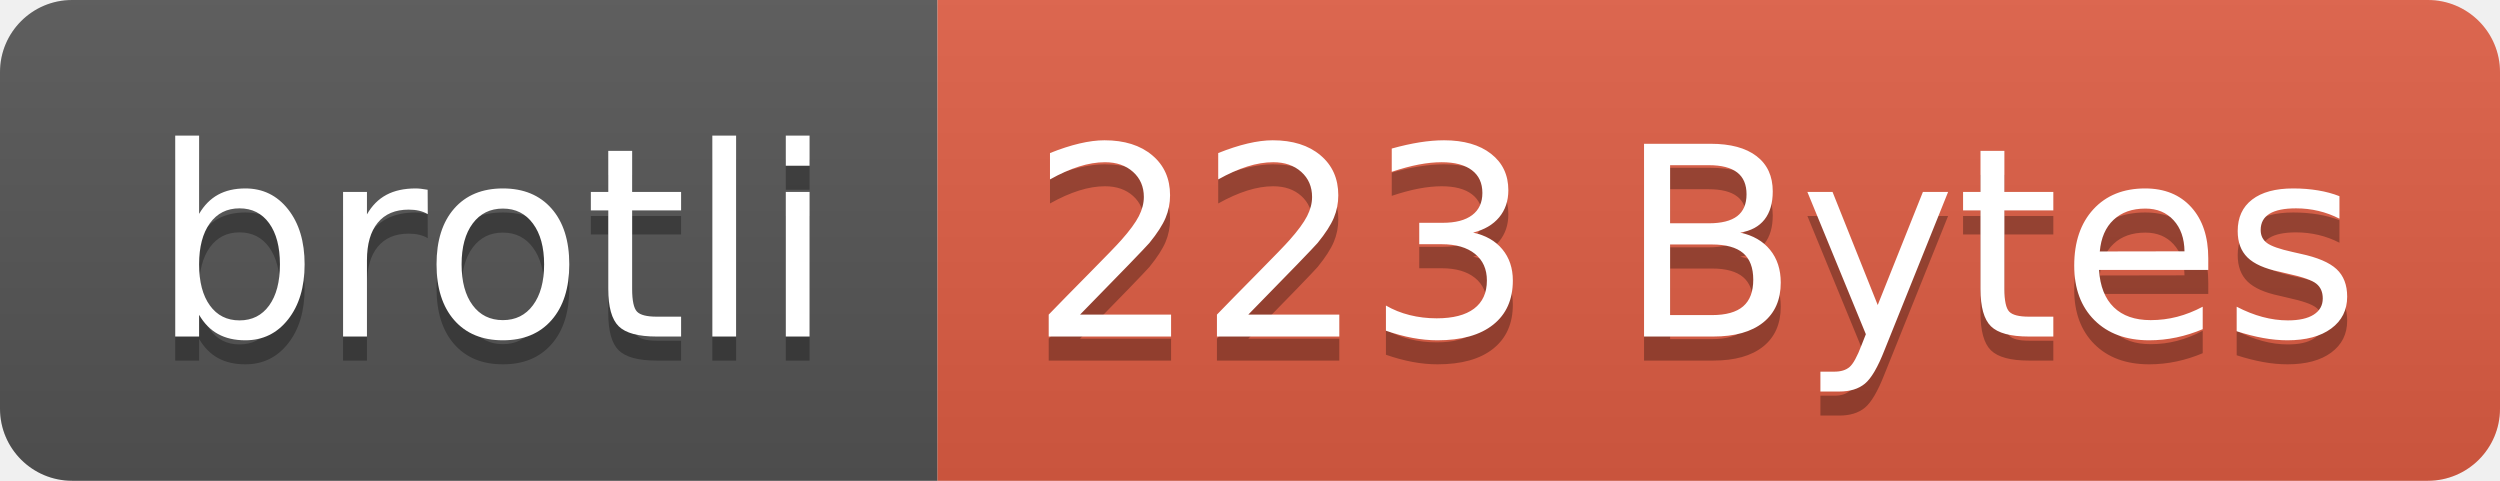
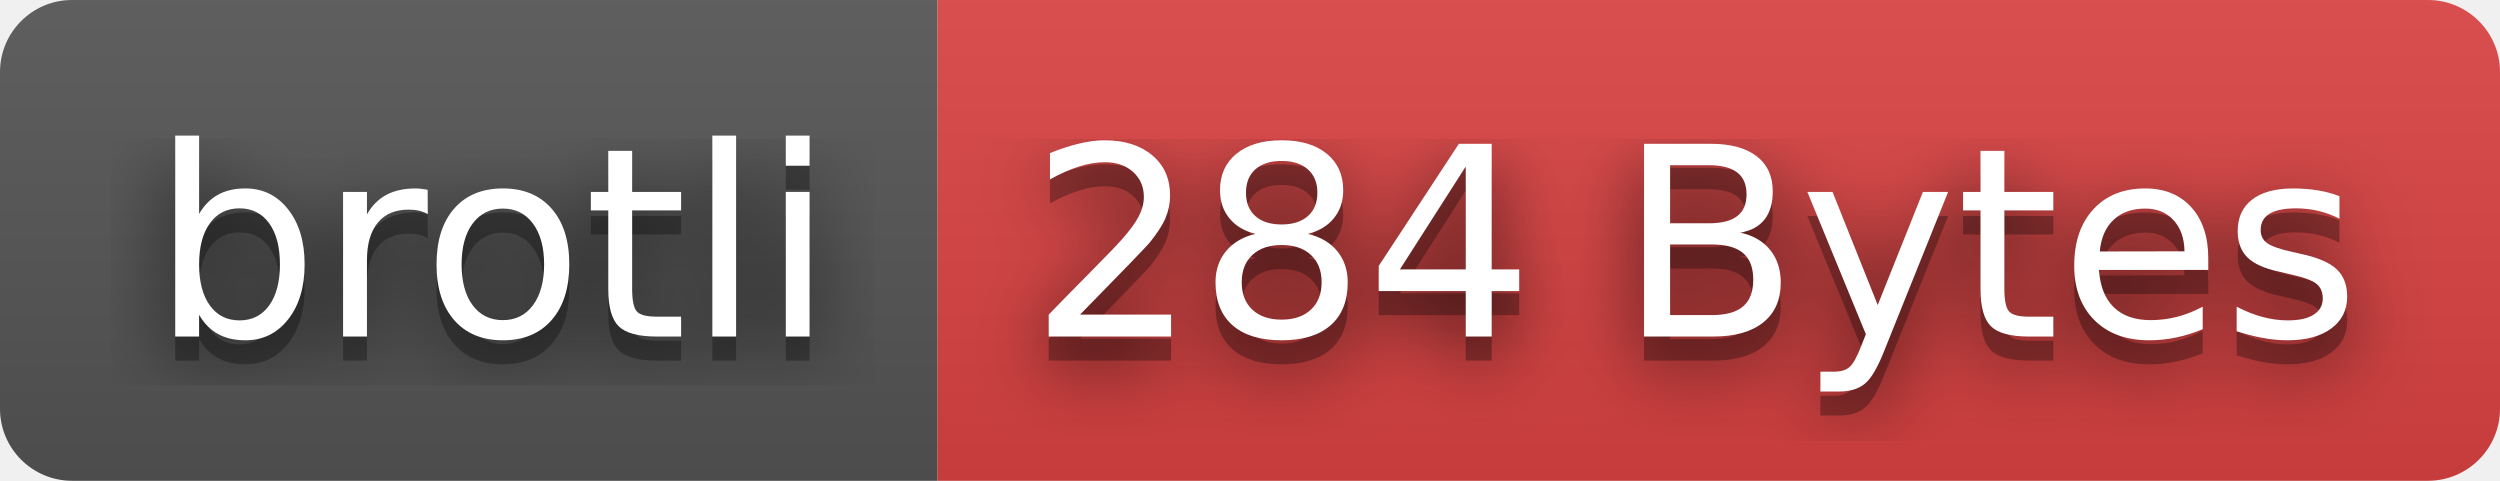
- <svg xmlns="http://www.w3.org/2000/svg" width="104" height="20" role="img" aria-label="brotli: 223 Bytes">
+ <svg xmlns="http://www.w3.org/2000/svg" width="104" height="20" role="img" aria-label="brotli: 284 Bytes">
+   <filter id="blur">
+     <feGaussianBlur stdDeviation="16" />
+   </filter>
  <linearGradient id="s" x2="0" y2="100%">
    <stop offset="0" stop-color="#bbb" stop-opacity=".1" />
    <stop offset="1" stop-opacity=".1" />
  </linearGradient>
  <clipPath id="r">
-     <rect width="104" height="20" rx="3" fill="#fff" />
+     <rect width="104" height="20" rx="3" />
  </clipPath>
  <g clip-path="url(#r)">
    <rect width="39" height="20" fill="#555" />
-     <rect x="39" width="65" height="20" fill="#e05d44" />
+     <rect x="39" width="65" height="20" fill="#dd4343" />
    <rect width="104" height="20" fill="url(#s)" />
  </g>
  <g fill="#fff" text-anchor="middle" font-family="Verdana,Geneva,DejaVu Sans,sans-serif" text-rendering="geometricPrecision" font-size="110">
-     <text aria-hidden="true" x="205" y="150" fill="#010101" fill-opacity=".3" transform="scale(.1)" textLength="290">brotli</text>
-     <text x="205" y="140" transform="scale(.1)" fill="#fff" textLength="290">brotli</text>
-     <text aria-hidden="true" x="705" y="150" fill="#010101" fill-opacity=".3" transform="scale(.1)" textLength="550">223 Bytes</text>
-     <text x="705" y="140" transform="scale(.1)" fill="#fff" textLength="550">223 Bytes</text>
+     <g transform="scale(.1)">
+       <g aria-hidden="true" fill="#010101">
+         <text x="205" y="150" fill-opacity=".8" filter="url(#blur)" textLength="290">brotli</text>
+         <text x="205" y="150" fill-opacity=".3" textLength="290">brotli</text>
+       </g>
+       <text x="205" y="140" textLength="290">brotli</text>
+     </g>
+     <g transform="scale(.1)">
+       <g aria-hidden="true" fill="#010101">
+         <text x="705" y="150" fill-opacity=".8" filter="url(#blur)" textLength="550">284 Bytes</text>
+         <text x="705" y="150" fill-opacity=".3" textLength="550">284 Bytes</text>
+       </g>
+       <text x="705" y="140" textLength="550">284 Bytes</text>
+     </g>
  </g>
</svg>
